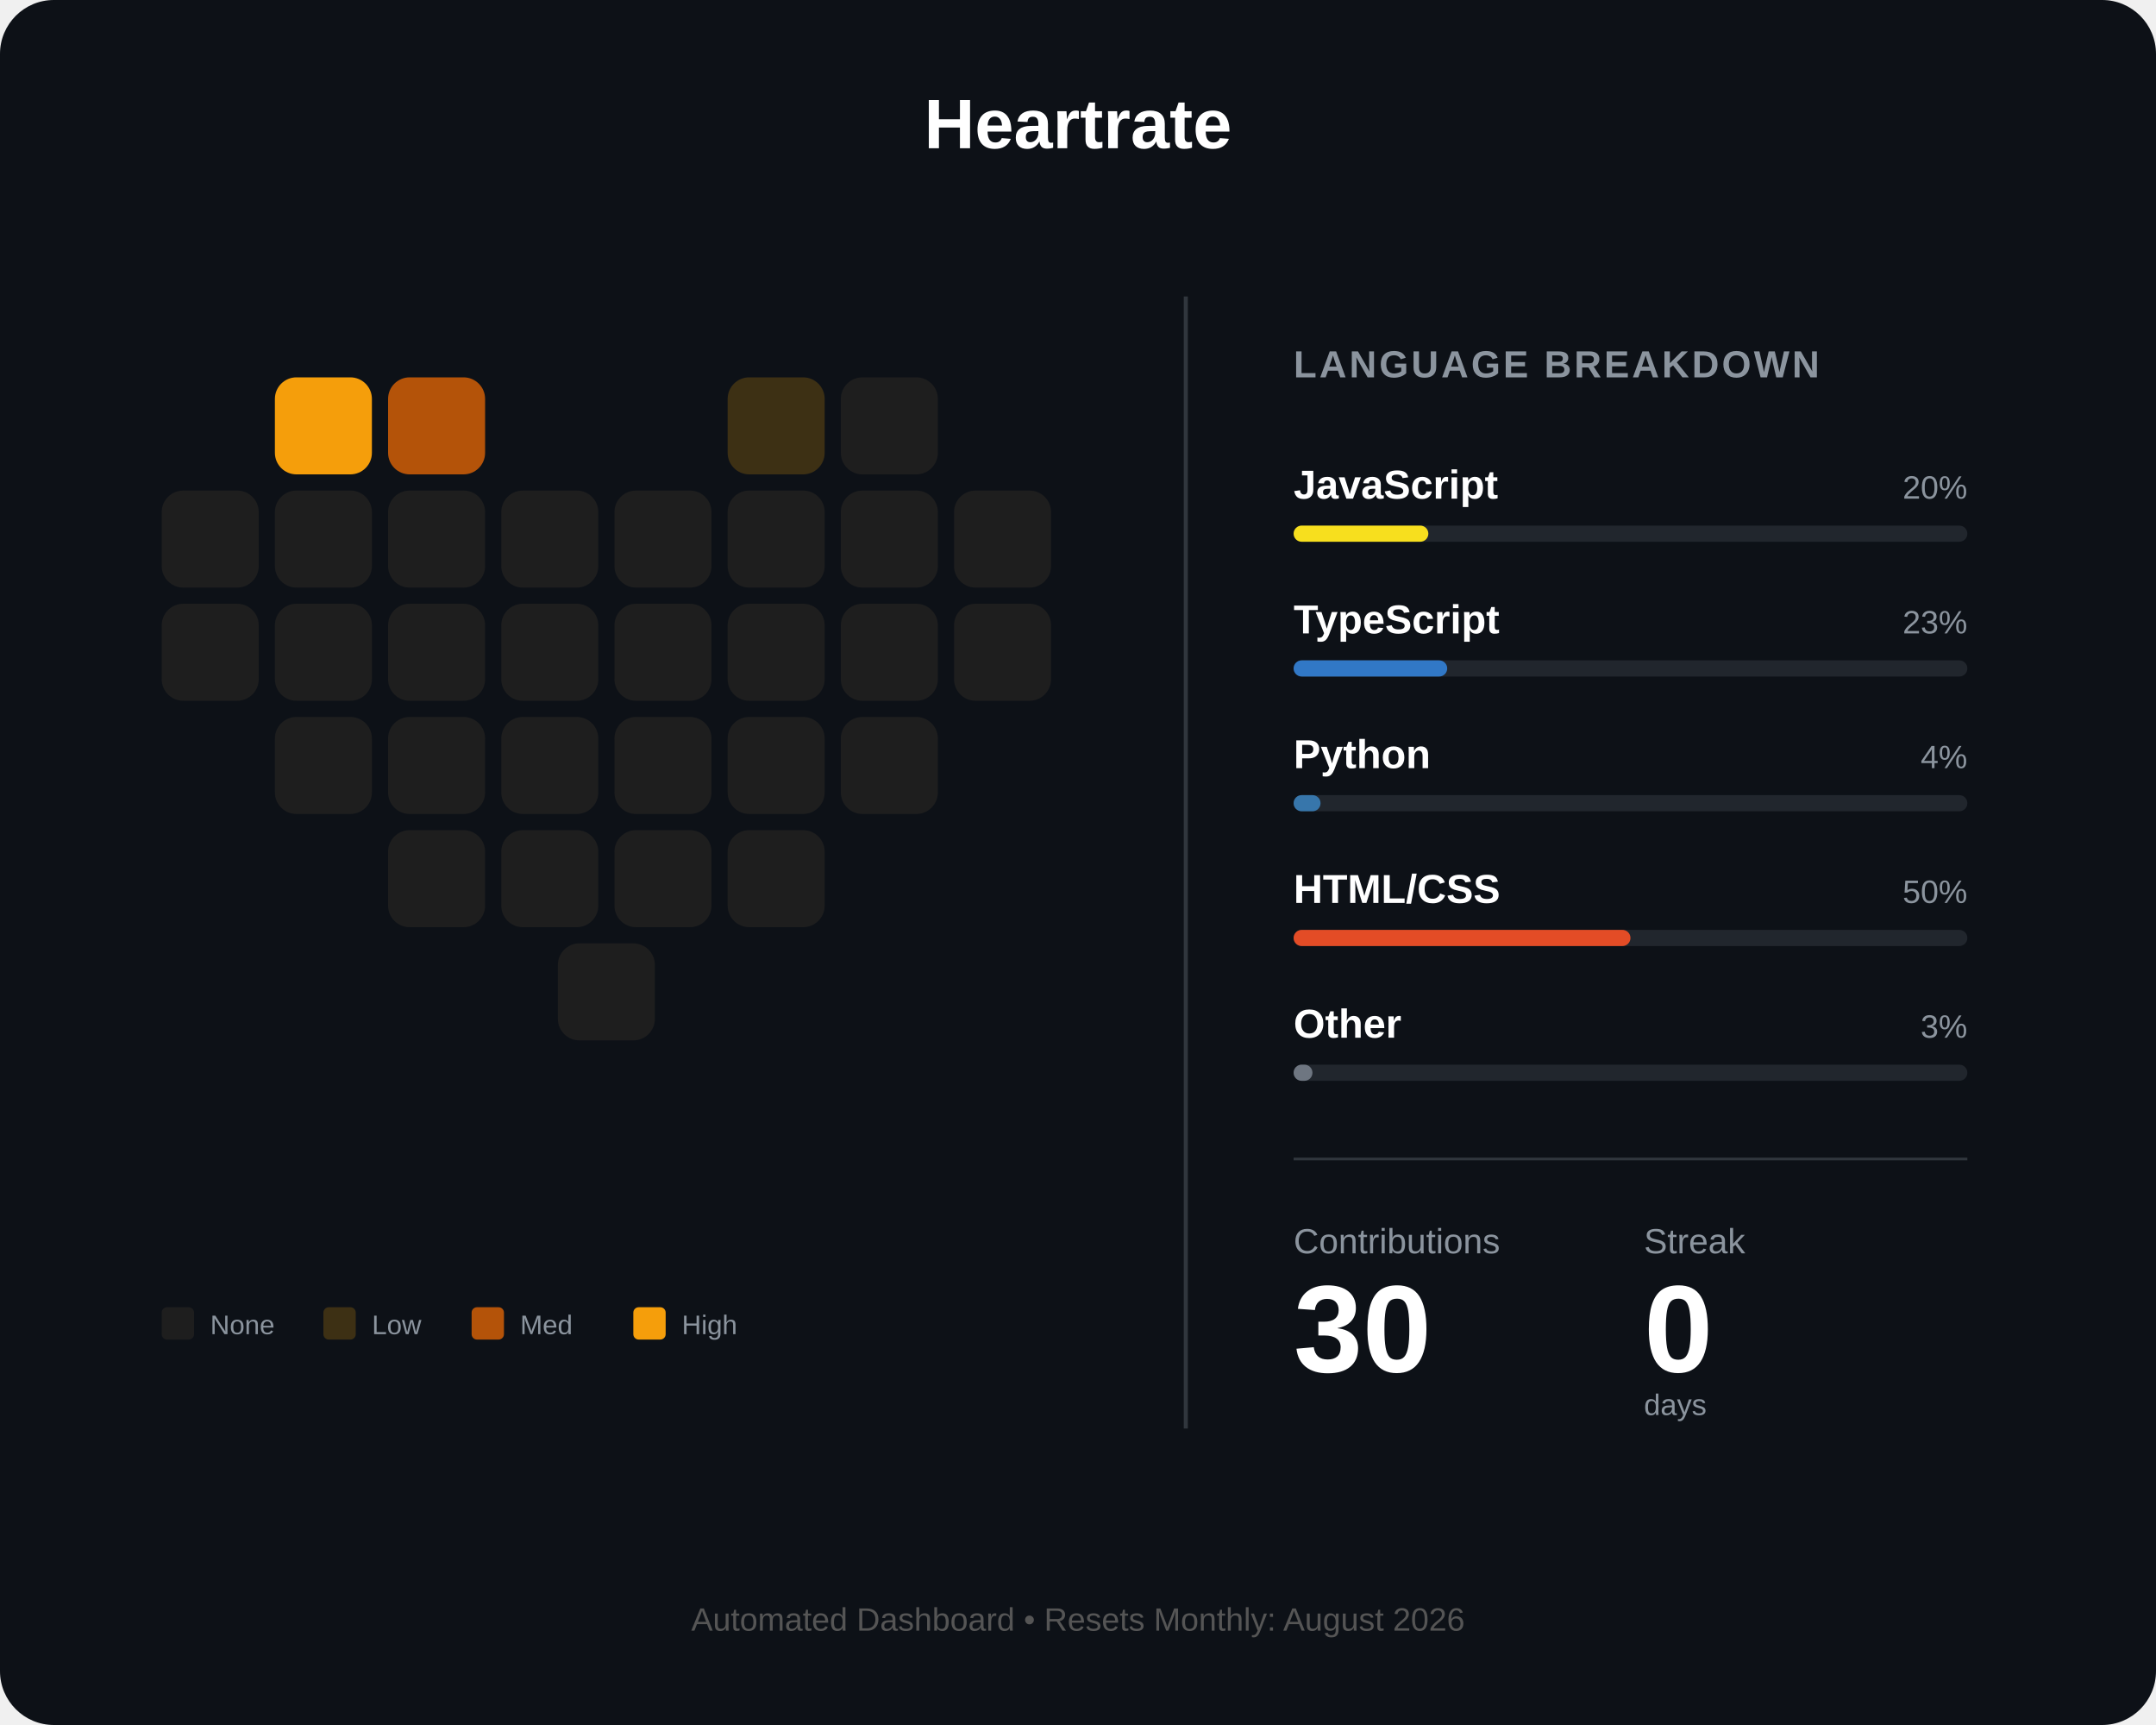
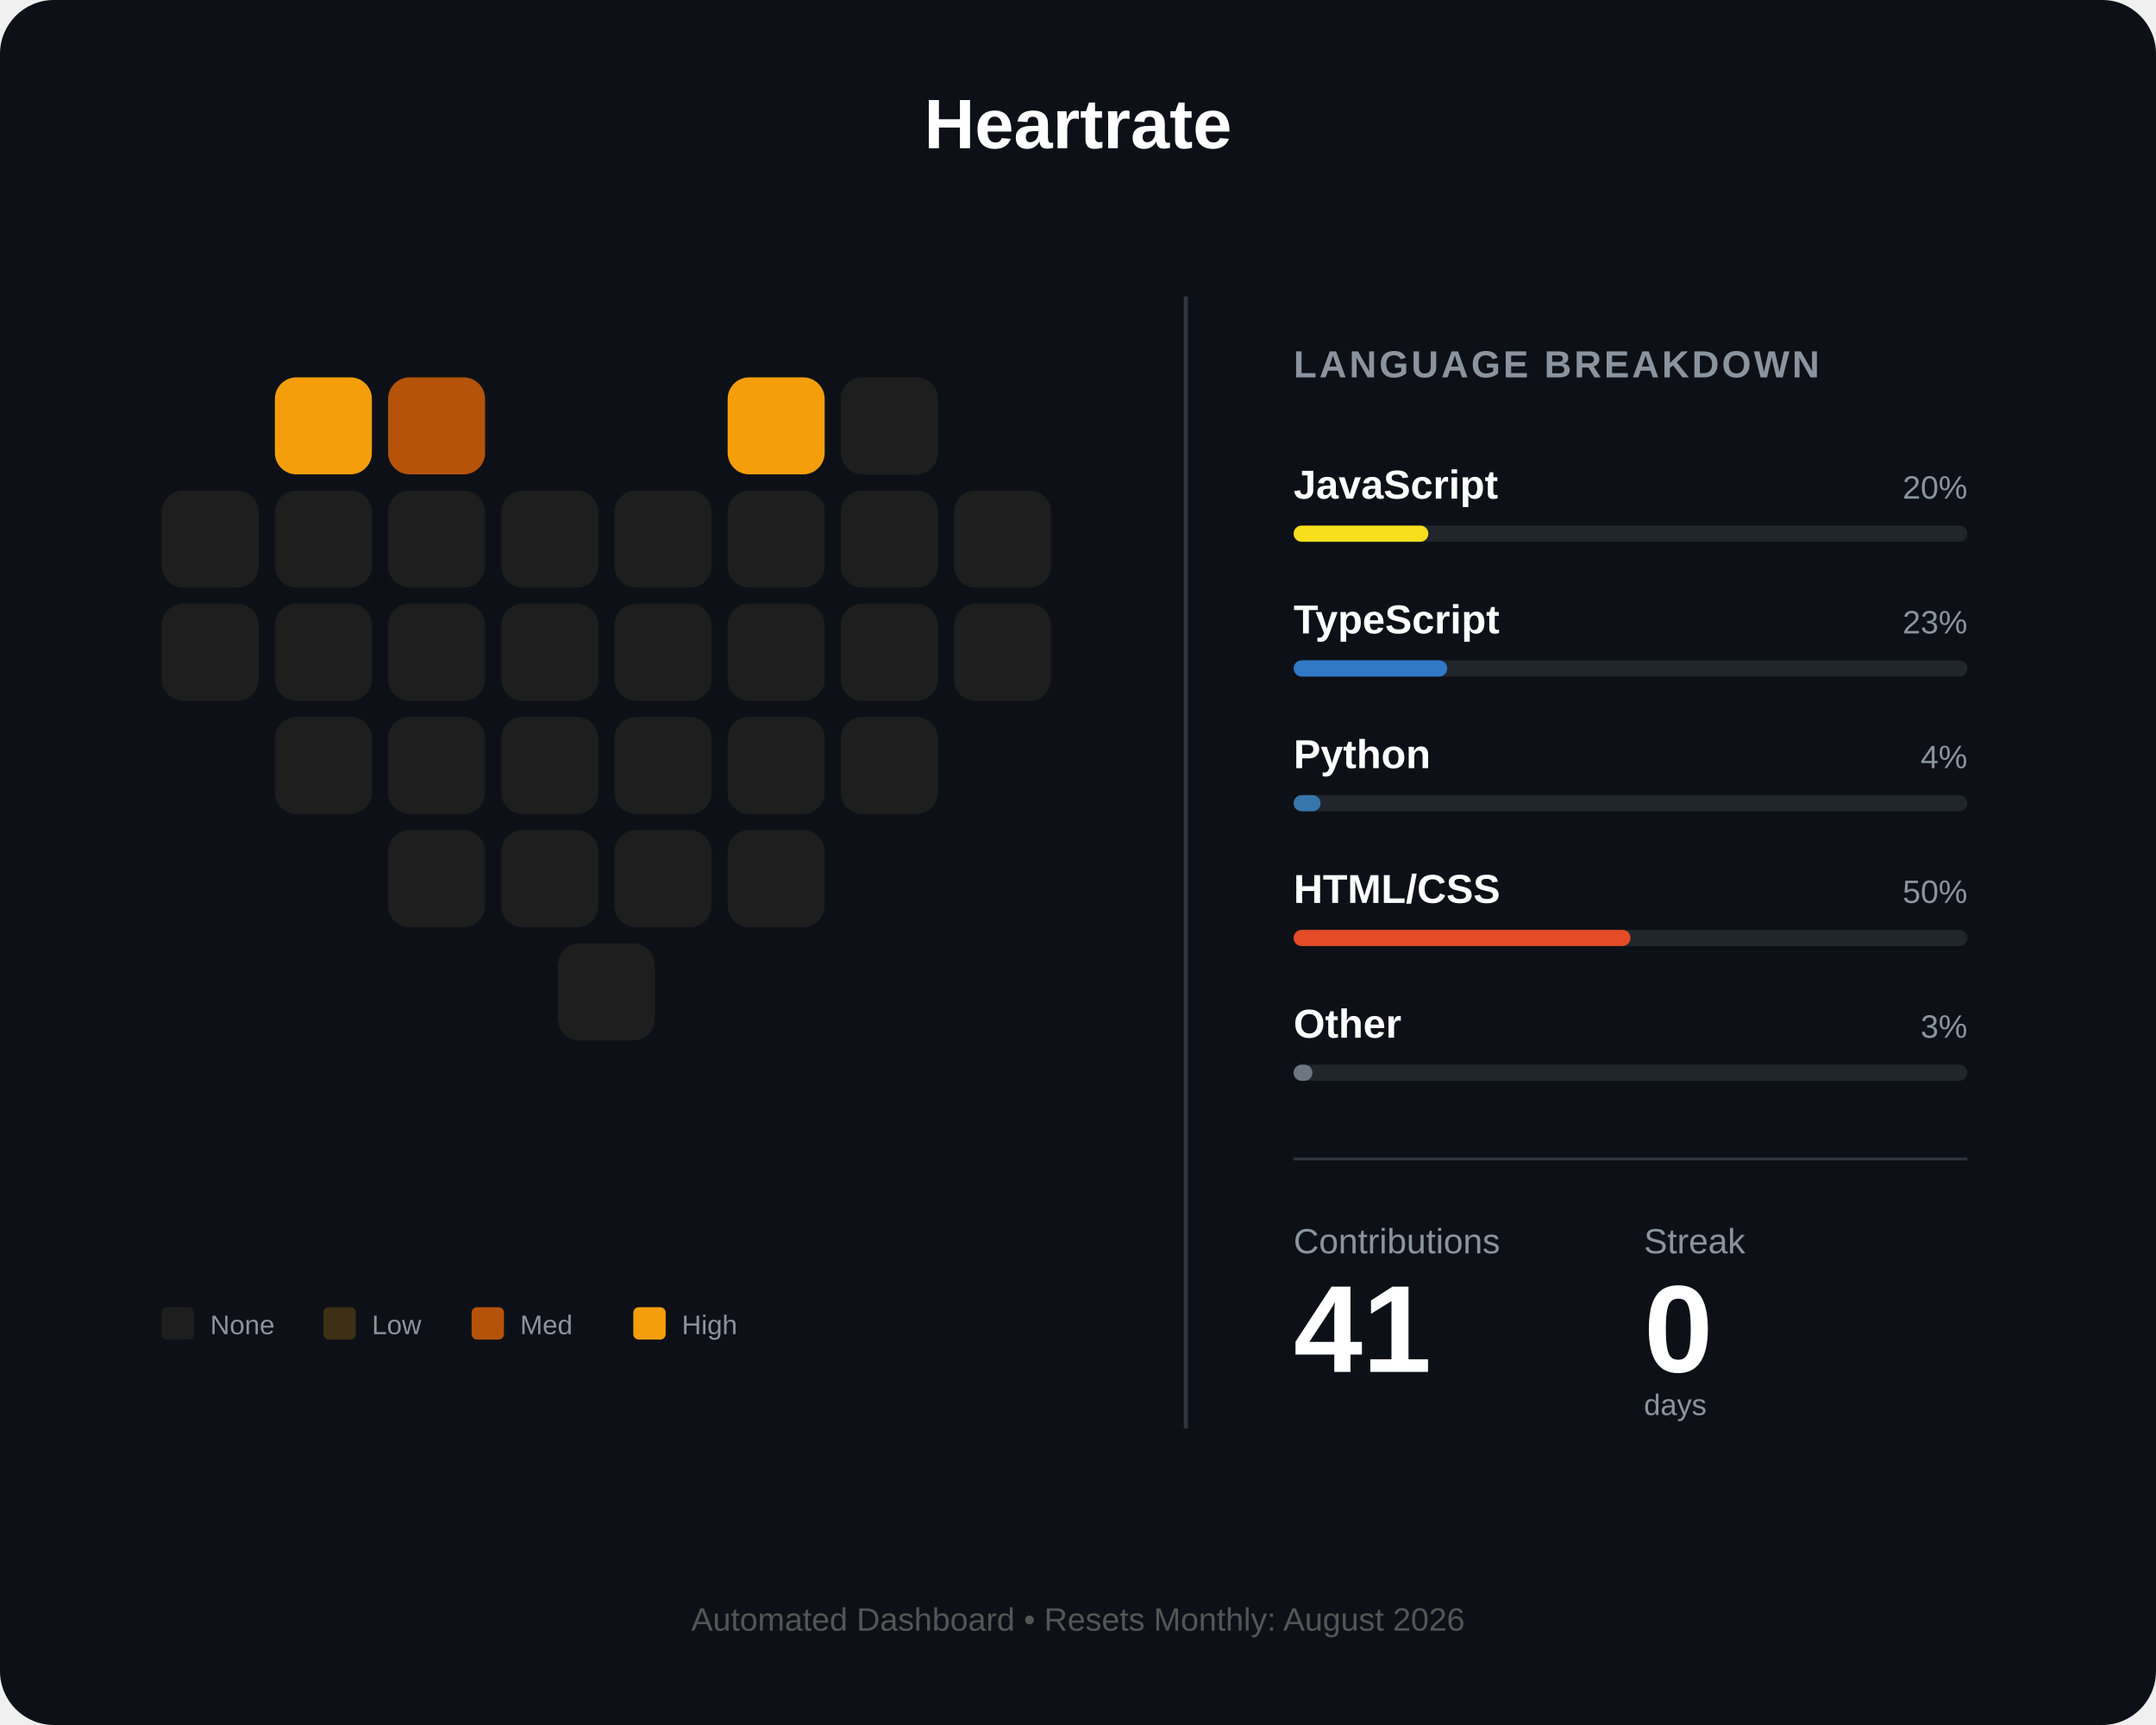
<svg xmlns="http://www.w3.org/2000/svg" width="800" height="640" viewBox="0 0 800 640" fill="none">
  <rect width="800" height="640" rx="20" fill="#0d1117" />
  <text x="400" y="55" fill="white" font-family="Arial" font-size="26" font-weight="bold" text-anchor="middle">Heartrate</text>
  <g id="heart-grid" transform="translate(60, 140)">
    <rect id="day_1" x="42" y="0" width="36" height="36" rx="8" fill="#f59e0b" />
    <rect id="day_2" x="84" y="0" width="36" height="36" rx="8" fill="#b45309" />
-     <rect id="day_3" x="210" y="0" width="36" height="36" rx="8" fill="#3d3014" />
+     <rect id="day_3" x="210" y="0" width="36" height="36" rx="8" fill="#f59e0b" />
    <rect id="day_4" x="252" y="0" width="36" height="36" rx="8" fill="#1e1e1e" />
    <rect id="day_5" x="0" y="42" width="36" height="36" rx="8" fill="#1e1e1e" />
    <rect id="day_6" x="42" y="42" width="36" height="36" rx="8" fill="#1e1e1e" />
    <rect id="day_7" x="84" y="42" width="36" height="36" rx="8" fill="#1e1e1e" />
    <rect id="day_8" x="126" y="42" width="36" height="36" rx="8" fill="#1e1e1e" />
    <rect id="day_9" x="168" y="42" width="36" height="36" rx="8" fill="#1e1e1e" />
    <rect id="day_10" x="210" y="42" width="36" height="36" rx="8" fill="#1e1e1e" />
    <rect id="day_11" x="252" y="42" width="36" height="36" rx="8" fill="#1e1e1e" />
    <rect id="day_12" x="294" y="42" width="36" height="36" rx="8" fill="#1e1e1e" />
    <rect id="day_13" x="0" y="84" width="36" height="36" rx="8" fill="#1e1e1e" />
    <rect id="day_14" x="42" y="84" width="36" height="36" rx="8" fill="#1e1e1e" />
    <rect id="day_15" x="84" y="84" width="36" height="36" rx="8" fill="#1e1e1e" />
    <rect id="day_16" x="126" y="84" width="36" height="36" rx="8" fill="#1e1e1e" />
    <rect id="day_17" x="168" y="84" width="36" height="36" rx="8" fill="#1e1e1e" />
    <rect id="day_18" x="210" y="84" width="36" height="36" rx="8" fill="#1e1e1e" />
    <rect id="day_19" x="252" y="84" width="36" height="36" rx="8" fill="#1e1e1e" />
    <rect id="day_20" x="294" y="84" width="36" height="36" rx="8" fill="#1e1e1e" />
    <rect id="day_21" x="42" y="126" width="36" height="36" rx="8" fill="#1e1e1e" />
    <rect id="day_22" x="84" y="126" width="36" height="36" rx="8" fill="#1e1e1e" />
    <rect id="day_23" x="126" y="126" width="36" height="36" rx="8" fill="#1e1e1e" />
    <rect id="day_24" x="168" y="126" width="36" height="36" rx="8" fill="#1e1e1e" />
    <rect id="day_25" x="210" y="126" width="36" height="36" rx="8" fill="#1e1e1e" />
    <rect id="day_26" x="252" y="126" width="36" height="36" rx="8" fill="#1e1e1e" />
    <rect id="day_27" x="84" y="168" width="36" height="36" rx="8" fill="#1e1e1e" />
    <rect id="day_28" x="126" y="168" width="36" height="36" rx="8" fill="#1e1e1e" />
    <rect id="day_29" x="168" y="168" width="36" height="36" rx="8" fill="#1e1e1e" />
    <rect id="day_30" x="210" y="168" width="36" height="36" rx="8" fill="#1e1e1e" />
    <rect id="day_31" x="147" y="210" width="36" height="36" rx="8" fill="#1e1e1e" />
  </g>
  <g transform="translate(60, 485)">
    <rect id="legend_empty" x="0" y="0" width="12" height="12" rx="2" fill="#1e1e1e" />
    <text x="18" y="10" fill="#8b949e" font-family="Arial" font-size="10">None</text>
    <rect id="legend_low" x="60" y="0" width="12" height="12" rx="2" fill="#3d3014" />
    <text x="78" y="10" fill="#8b949e" font-family="Arial" font-size="10">Low</text>
    <rect id="legend_med" x="115" y="0" width="12" height="12" rx="2" fill="#b45309" />
    <text x="133" y="10" fill="#8b949e" font-family="Arial" font-size="10">Med</text>
    <rect id="legend_high" x="175" y="0" width="12" height="12" rx="2" fill="#f59e0b" />
    <text x="193" y="10" fill="#8b949e" font-family="Arial" font-size="10">High</text>
  </g>
  <line x1="440" y1="110" x2="440" y2="530" stroke="#30363d" stroke-width="1.5" />
  <g transform="translate(480, 140)">
    <text x="0" y="0" fill="#8b949e" font-family="Arial" font-size="14" font-weight="bold" letter-spacing="1">LANGUAGE BREAKDOWN</text>
    <g transform="translate(0, 45)">
      <text id="lang_1_name" x="0" y="0" fill="white" font-family="Arial" font-size="15" font-weight="bold">JavaScript</text>
      <text id="lang_1_percent" x="250" y="0" fill="#8b949e" font-family="Arial" font-size="12" text-anchor="end">20%</text>
      <rect x="0" y="10" width="250" height="6" rx="3" fill="#21262d" />
      <rect id="lang_1_bar" x="0" y="10" width="50" height="6" rx="3" fill="#f7df1e" />
    </g>
    <g transform="translate(0, 95)">
      <text id="lang_2_name" x="0" y="0" fill="white" font-family="Arial" font-size="15" font-weight="bold">TypeScript</text>
      <text id="lang_2_percent" x="250" y="0" fill="#8b949e" font-family="Arial" font-size="12" text-anchor="end">23%</text>
      <rect x="0" y="10" width="250" height="6" rx="3" fill="#21262d" />
      <rect id="lang_2_bar" x="0" y="10" width="57" height="6" rx="3" fill="#3178c6" />
    </g>
    <g transform="translate(0, 145)">
      <text id="lang_3_name" x="0" y="0" fill="white" font-family="Arial" font-size="15" font-weight="bold">Python</text>
      <text id="lang_3_percent" x="250" y="0" fill="#8b949e" font-family="Arial" font-size="12" text-anchor="end">4%</text>
      <rect x="0" y="10" width="250" height="6" rx="3" fill="#21262d" />
      <rect id="lang_3_bar" x="0" y="10" width="10" height="6" rx="3" fill="#3776ab" />
    </g>
    <g transform="translate(0, 195)">
      <text id="lang_4_name" x="0" y="0" fill="white" font-family="Arial" font-size="15" font-weight="bold">HTML/CSS</text>
      <text id="lang_4_percent" x="250" y="0" fill="#8b949e" font-family="Arial" font-size="12" text-anchor="end">50%</text>
      <rect x="0" y="10" width="250" height="6" rx="3" fill="#21262d" />
      <rect id="lang_4_bar" x="0" y="10" width="125" height="6" rx="3" fill="#e34c26" />
    </g>
    <g transform="translate(0, 245)">
      <text id="lang_5_name" x="0" y="0" fill="white" font-family="Arial" font-size="15" font-weight="bold">Other</text>
      <text id="lang_5_percent" x="250" y="0" fill="#8b949e" font-family="Arial" font-size="12" text-anchor="end">3%</text>
      <rect x="0" y="10" width="250" height="6" rx="3" fill="#21262d" />
      <rect id="lang_5_bar" x="0" y="10" width="7" height="6" rx="3" fill="#6e7681" />
    </g>
    <line x1="0" y1="290" x2="250" y2="290" stroke="#30363d" stroke-width="1" />
    <g transform="translate(0, 325)">
      <text x="0" y="0" fill="#8b949e" font-family="Arial" font-size="13">Contributions</text>
      <text x="130" y="0" fill="#8b949e" font-family="Arial" font-size="13">Streak</text>
-       <text id="total_count" x="0" y="44" fill="white" font-family="Arial" font-size="46" font-weight="bold">30</text>
+       <text id="total_count" x="0" y="44" fill="white" font-family="Arial" font-size="46" font-weight="bold">41</text>
      <text id="streak_count" x="130" y="44" fill="white" font-family="Arial" font-size="46" font-weight="bold">0</text>
      <text x="130" y="60" fill="#8b949e" font-family="Arial" font-size="11">days</text>
    </g>
  </g>
  <text id="footer_text" x="400" y="605" fill="#555" font-family="Arial" font-size="12" text-anchor="middle">Automated Dashboard • Resets Monthly: August 2026</text>
</svg>
